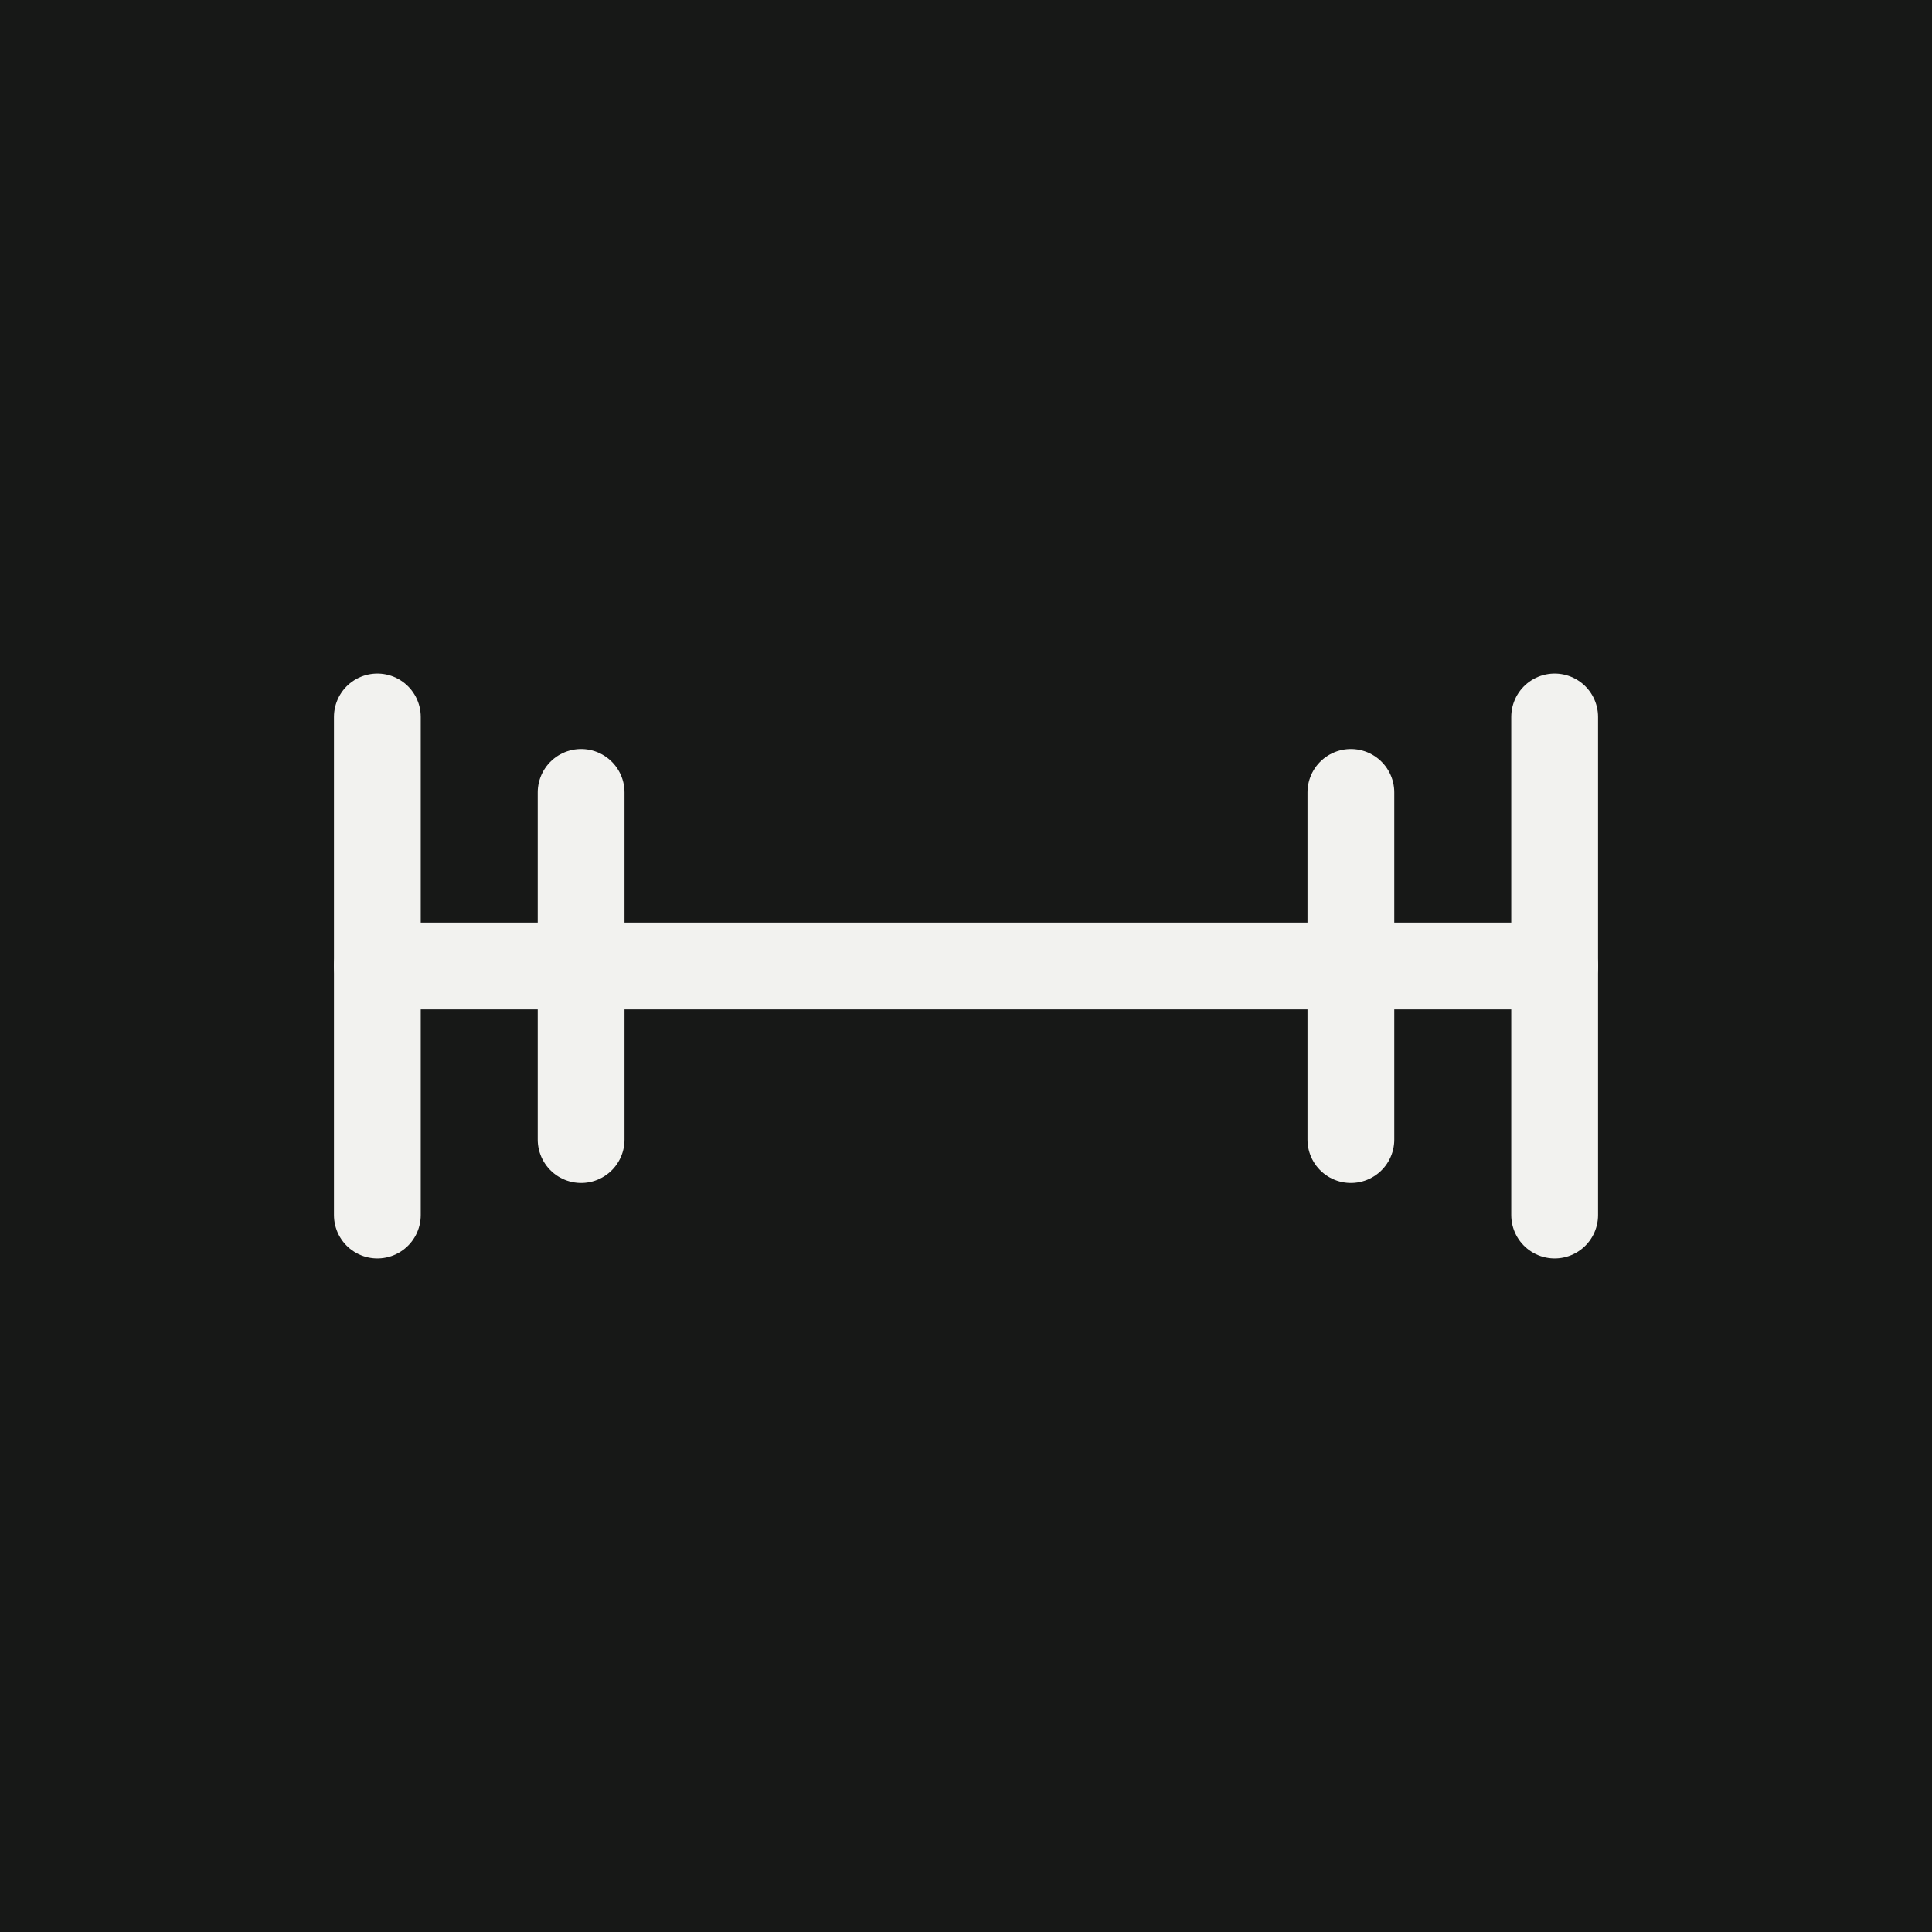
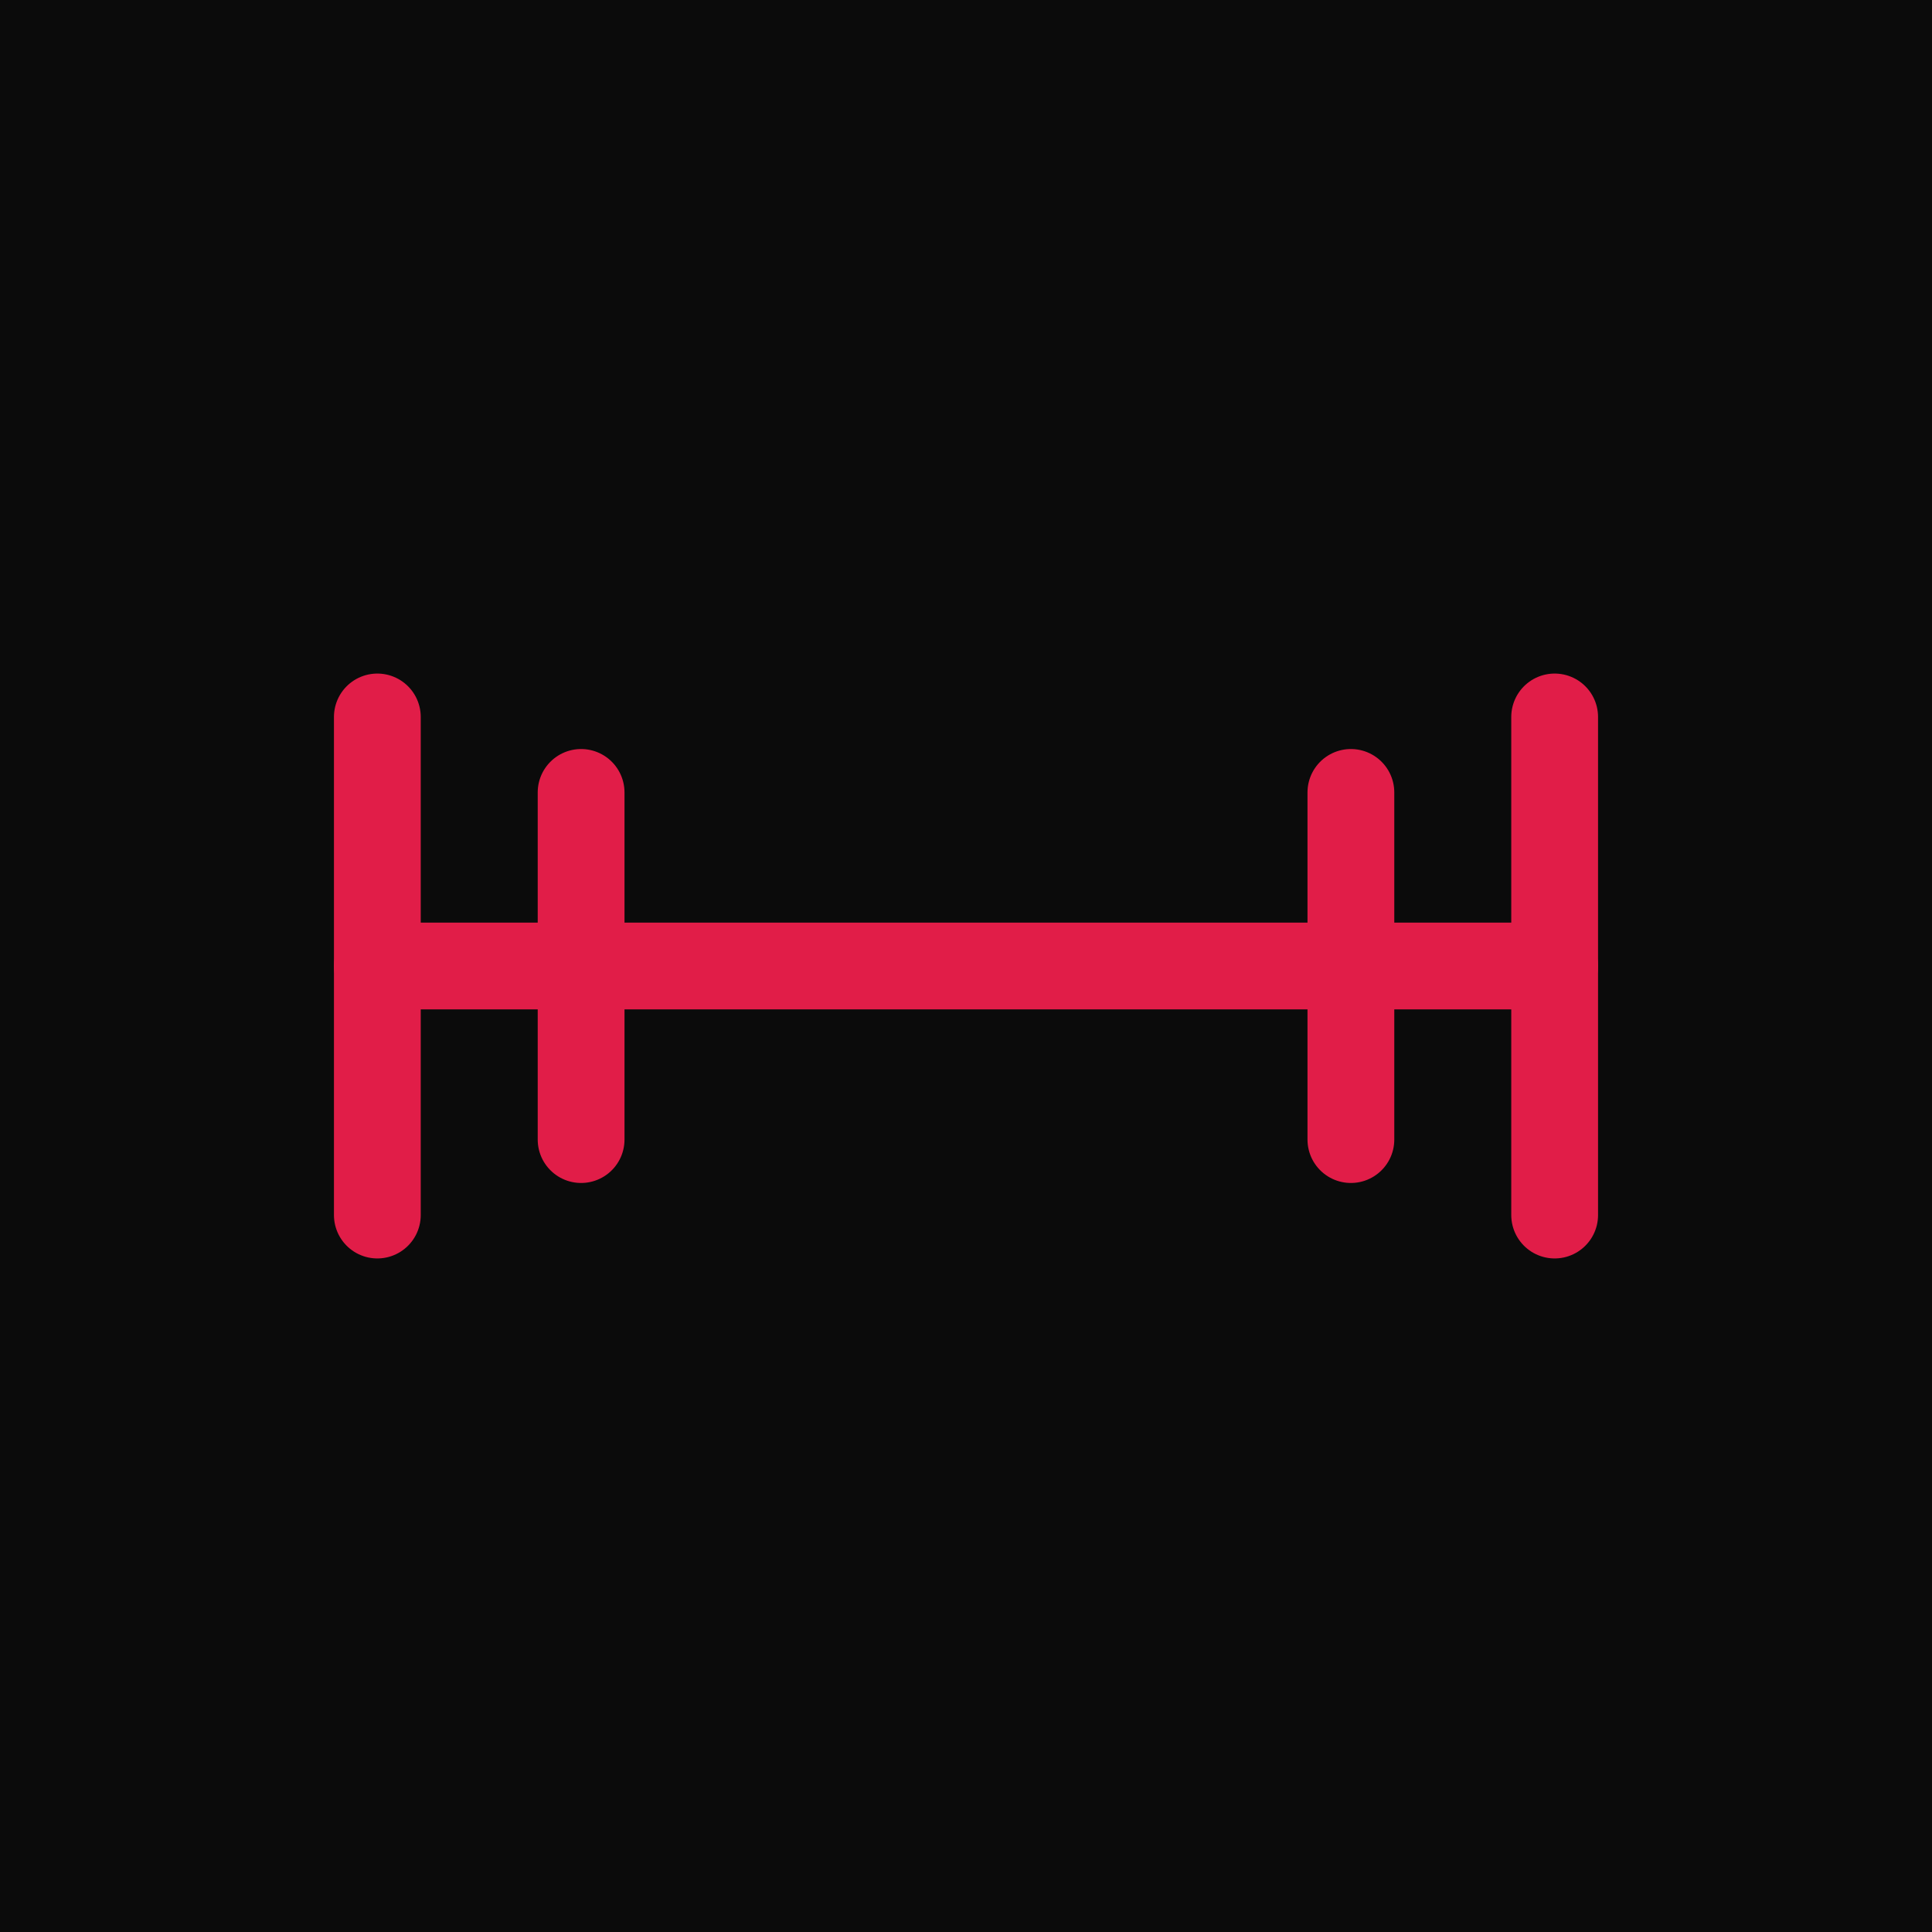
<svg xmlns="http://www.w3.org/2000/svg" viewBox="0 0 1024 1024" role="img" aria-label="Fitness Tracker">
-   <rect width="1024" height="1024" fill="#171817" />
-   <g stroke="#f2f2ef" stroke-width="46" stroke-linecap="round" fill="none">
+   <rect width="1024" height="1024" fill="#0b0b0b" />
+   <g stroke="#e11d48" stroke-width="46" stroke-linecap="round" fill="none">
    <line x1="200" y1="512" x2="824" y2="512" />
    <line x1="200" y1="380" x2="200" y2="644" />
    <line x1="308" y1="420" x2="308" y2="604" />
    <line x1="824" y1="380" x2="824" y2="644" />
    <line x1="716" y1="420" x2="716" y2="604" />
  </g>
</svg>
